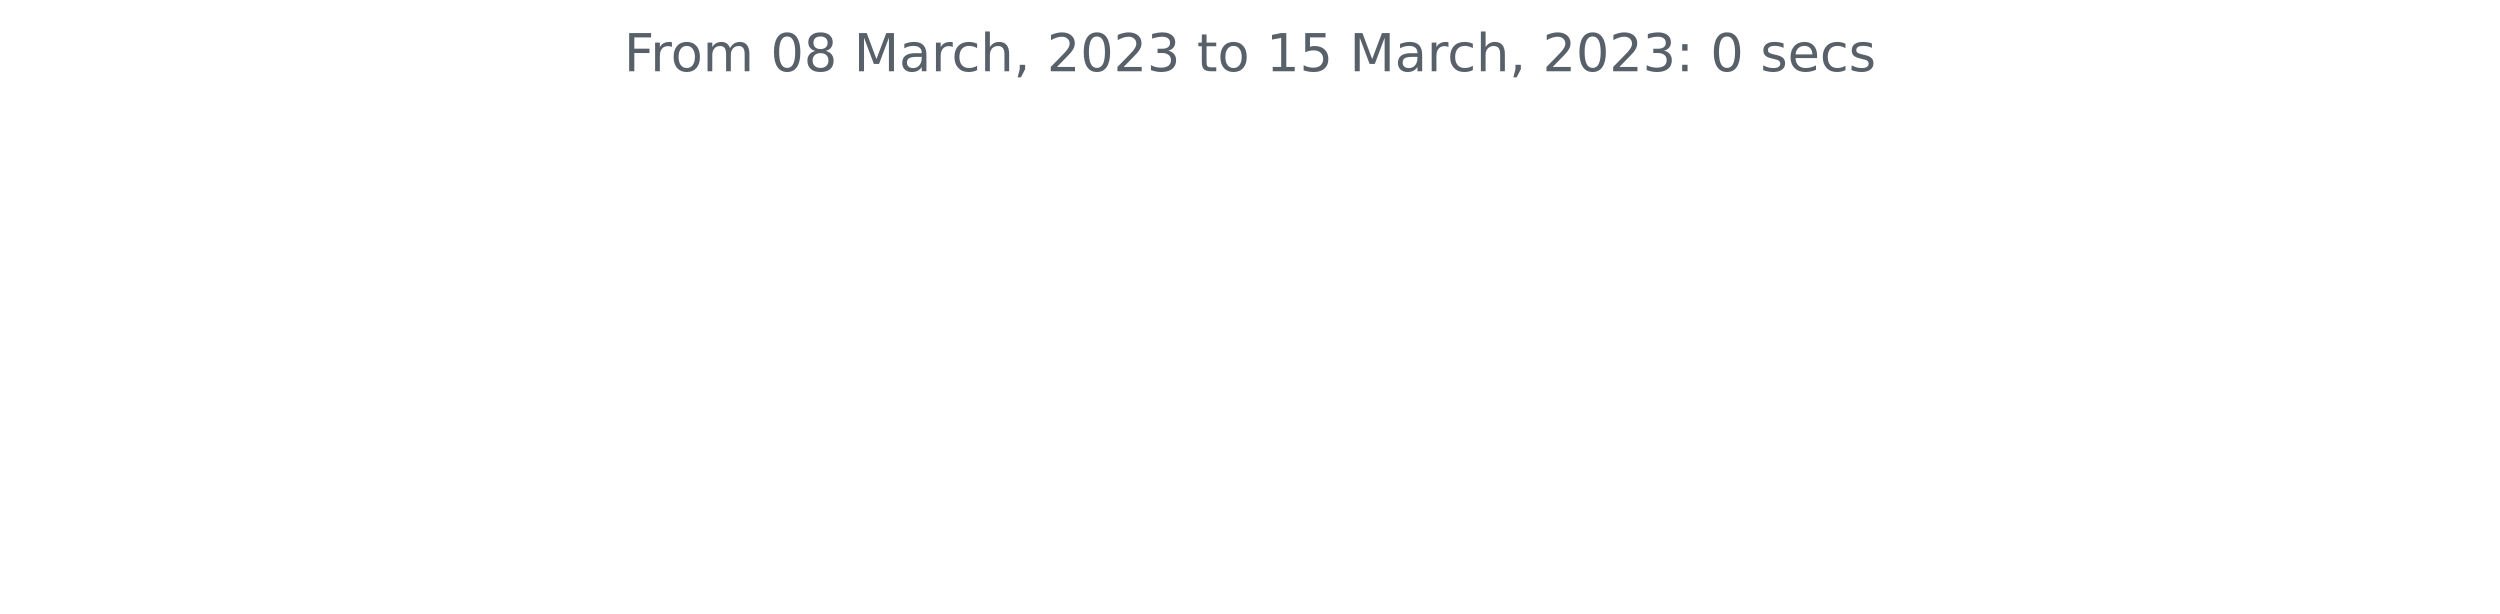
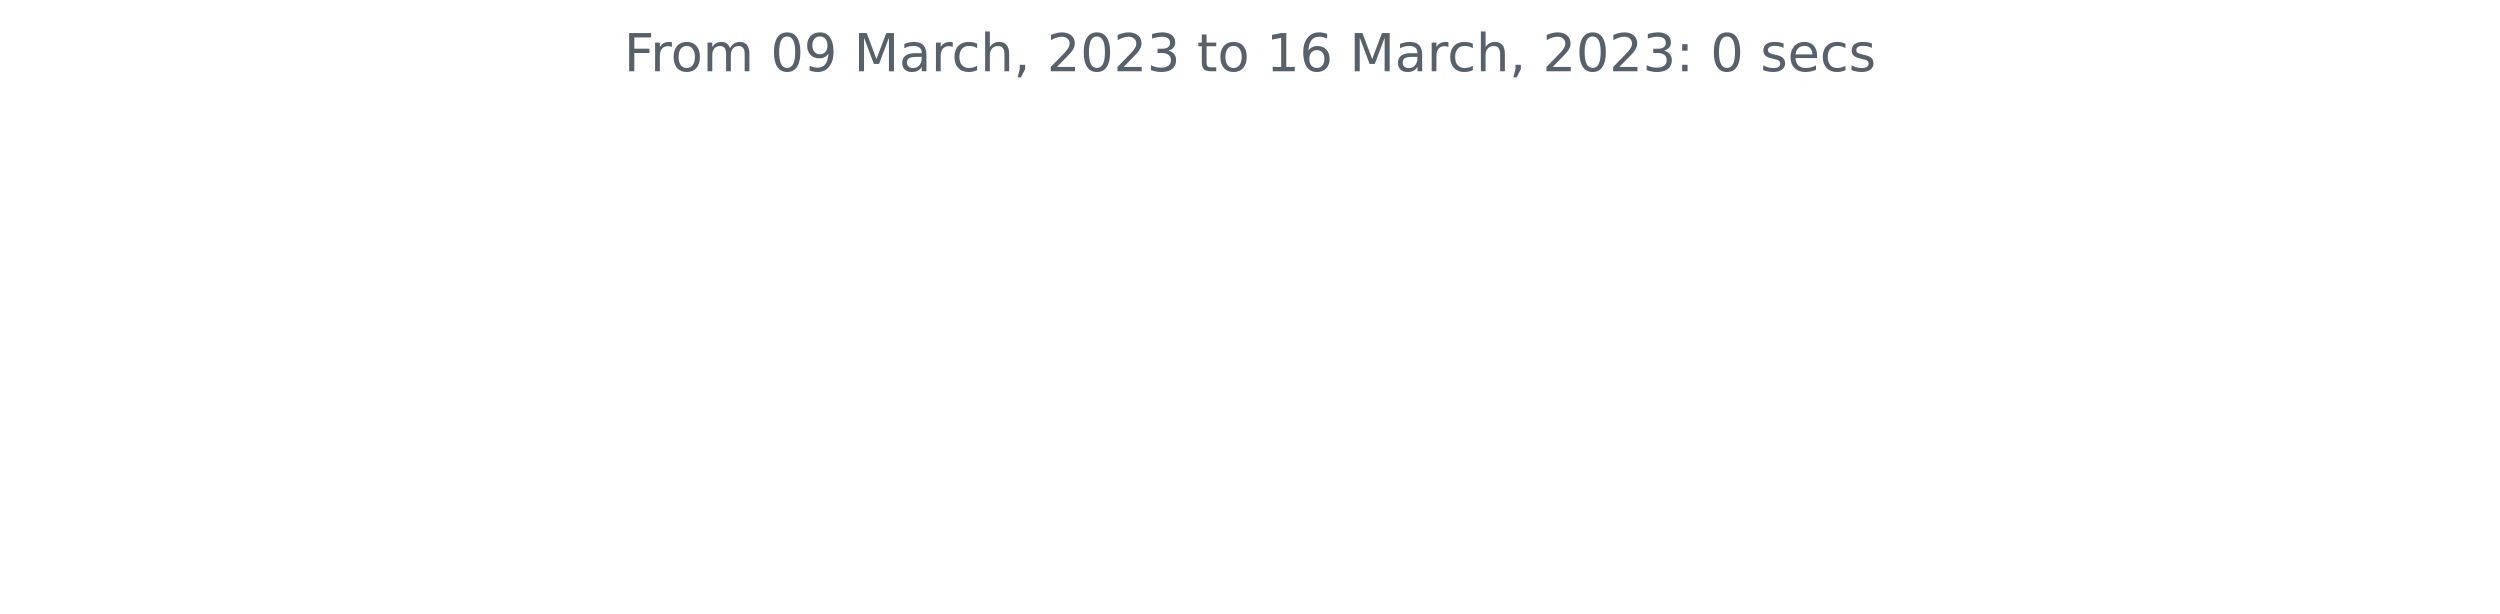
<svg xmlns="http://www.w3.org/2000/svg" xmlns:xlink="http://www.w3.org/1999/xlink" width="572.4pt" height="140.398pt" viewBox="0 0 572.4 140.398" version="1.1">
  <defs>
    <style type="text/css">*{stroke-linejoin: round; stroke-linecap: butt}</style>
  </defs>
  <g id="figure_1">
    <g id="patch_1">
      <path d="M 0 140.398  L 572.4 140.398  L 572.4 0  L 0 0  L 0 140.398  z " style="fill: none" />
    </g>
    <g id="axes_1">
      <g id="matplotlib.axis_1" />
      <g id="matplotlib.axis_2" />
      <g id="text_1">
        <g style="fill: #586069" transform="translate(142.8731 16.31812)scale(0.12 -0.12)">
          <defs>
            <path id="DejaVuSans-46" d="M 628 4666  L 3309 4666  L 3309 4134  L 1259 4134  L 1259 2759  L 3109 2759  L 3109 2228  L 1259 2228  L 1259 0  L 628 0  L 628 4666  z " transform="scale(0.015625)" />
            <path id="DejaVuSans-72" d="M 2631 2963  Q 2534 3019 2420 3045  Q 2306 3072 2169 3072  Q 1681 3072 1420 2755  Q 1159 2438 1159 1844  L 1159 0  L 581 0  L 581 3500  L 1159 3500  L 1159 2956  Q 1341 3275 1631 3429  Q 1922 3584 2338 3584  Q 2397 3584 2469 3576  Q 2541 3569 2628 3553  L 2631 2963  z " transform="scale(0.015625)" />
            <path id="DejaVuSans-6f" d="M 1959 3097  Q 1497 3097 1228 2736  Q 959 2375 959 1747  Q 959 1119 1226 758  Q 1494 397 1959 397  Q 2419 397 2687 759  Q 2956 1122 2956 1747  Q 2956 2369 2687 2733  Q 2419 3097 1959 3097  z M 1959 3584  Q 2709 3584 3137 3096  Q 3566 2609 3566 1747  Q 3566 888 3137 398  Q 2709 -91 1959 -91  Q 1206 -91 779 398  Q 353 888 353 1747  Q 353 2609 779 3096  Q 1206 3584 1959 3584  z " transform="scale(0.015625)" />
            <path id="DejaVuSans-6d" d="M 3328 2828  Q 3544 3216 3844 3400  Q 4144 3584 4550 3584  Q 5097 3584 5394 3201  Q 5691 2819 5691 2113  L 5691 0  L 5113 0  L 5113 2094  Q 5113 2597 4934 2840  Q 4756 3084 4391 3084  Q 3944 3084 3684 2787  Q 3425 2491 3425 1978  L 3425 0  L 2847 0  L 2847 2094  Q 2847 2600 2669 2842  Q 2491 3084 2119 3084  Q 1678 3084 1418 2786  Q 1159 2488 1159 1978  L 1159 0  L 581 0  L 581 3500  L 1159 3500  L 1159 2956  Q 1356 3278 1631 3431  Q 1906 3584 2284 3584  Q 2666 3584 2933 3390  Q 3200 3197 3328 2828  z " transform="scale(0.015625)" />
            <path id="DejaVuSans-20" transform="scale(0.015625)" />
            <path id="DejaVuSans-30" d="M 2034 4250  Q 1547 4250 1301 3770  Q 1056 3291 1056 2328  Q 1056 1369 1301 889  Q 1547 409 2034 409  Q 2525 409 2770 889  Q 3016 1369 3016 2328  Q 3016 3291 2770 3770  Q 2525 4250 2034 4250  z M 2034 4750  Q 2819 4750 3233 4129  Q 3647 3509 3647 2328  Q 3647 1150 3233 529  Q 2819 -91 2034 -91  Q 1250 -91 836 529  Q 422 1150 422 2328  Q 422 3509 836 4129  Q 1250 4750 2034 4750  z " transform="scale(0.015625)" />
-             <path id="DejaVuSans-38" d="M 2034 2216  Q 1584 2216 1326 1975  Q 1069 1734 1069 1313  Q 1069 891 1326 650  Q 1584 409 2034 409  Q 2484 409 2743 651  Q 3003 894 3003 1313  Q 3003 1734 2745 1975  Q 2488 2216 2034 2216  z M 1403 2484  Q 997 2584 770 2862  Q 544 3141 544 3541  Q 544 4100 942 4425  Q 1341 4750 2034 4750  Q 2731 4750 3128 4425  Q 3525 4100 3525 3541  Q 3525 3141 3298 2862  Q 3072 2584 2669 2484  Q 3125 2378 3379 2068  Q 3634 1759 3634 1313  Q 3634 634 3220 271  Q 2806 -91 2034 -91  Q 1263 -91 848 271  Q 434 634 434 1313  Q 434 1759 690 2068  Q 947 2378 1403 2484  z M 1172 3481  Q 1172 3119 1398 2916  Q 1625 2713 2034 2713  Q 2441 2713 2670 2916  Q 2900 3119 2900 3481  Q 2900 3844 2670 4047  Q 2441 4250 2034 4250  Q 1625 4250 1398 4047  Q 1172 3844 1172 3481  z " transform="scale(0.015625)" />
+             <path id="DejaVuSans-39" d="M 703 97  L 703 672  Q 941 559 1184 500  Q 1428 441 1663 441  Q 2288 441 2617 861  Q 2947 1281 2994 2138  Q 2813 1869 2534 1725  Q 2256 1581 1919 1581  Q 1219 1581 811 2004  Q 403 2428 403 3163  Q 403 3881 828 4315  Q 1253 4750 1959 4750  Q 2769 4750 3195 4129  Q 3622 3509 3622 2328  Q 3622 1225 3098 567  Q 2575 -91 1691 -91  Q 1453 -91 1209 -44  Q 966 3 703 97  z M 1959 2075  Q 2384 2075 2632 2365  Q 2881 2656 2881 3163  Q 2881 3666 2632 3958  Q 2384 4250 1959 4250  Q 1534 4250 1286 3958  Q 1038 3666 1038 3163  Q 1038 2656 1286 2365  Q 1534 2075 1959 2075  z " transform="scale(0.015625)" />
            <path id="DejaVuSans-4d" d="M 628 4666  L 1569 4666  L 2759 1491  L 3956 4666  L 4897 4666  L 4897 0  L 4281 0  L 4281 4097  L 3078 897  L 2444 897  L 1241 4097  L 1241 0  L 628 0  L 628 4666  z " transform="scale(0.015625)" />
            <path id="DejaVuSans-61" d="M 2194 1759  Q 1497 1759 1228 1600  Q 959 1441 959 1056  Q 959 750 1161 570  Q 1363 391 1709 391  Q 2188 391 2477 730  Q 2766 1069 2766 1631  L 2766 1759  L 2194 1759  z M 3341 1997  L 3341 0  L 2766 0  L 2766 531  Q 2569 213 2275 61  Q 1981 -91 1556 -91  Q 1019 -91 701 211  Q 384 513 384 1019  Q 384 1609 779 1909  Q 1175 2209 1959 2209  L 2766 2209  L 2766 2266  Q 2766 2663 2505 2880  Q 2244 3097 1772 3097  Q 1472 3097 1187 3025  Q 903 2953 641 2809  L 641 3341  Q 956 3463 1253 3523  Q 1550 3584 1831 3584  Q 2591 3584 2966 3190  Q 3341 2797 3341 1997  z " transform="scale(0.015625)" />
            <path id="DejaVuSans-63" d="M 3122 3366  L 3122 2828  Q 2878 2963 2633 3030  Q 2388 3097 2138 3097  Q 1578 3097 1268 2742  Q 959 2388 959 1747  Q 959 1106 1268 751  Q 1578 397 2138 397  Q 2388 397 2633 464  Q 2878 531 3122 666  L 3122 134  Q 2881 22 2623 -34  Q 2366 -91 2075 -91  Q 1284 -91 818 406  Q 353 903 353 1747  Q 353 2603 823 3093  Q 1294 3584 2113 3584  Q 2378 3584 2631 3529  Q 2884 3475 3122 3366  z " transform="scale(0.015625)" />
            <path id="DejaVuSans-68" d="M 3513 2113  L 3513 0  L 2938 0  L 2938 2094  Q 2938 2591 2744 2837  Q 2550 3084 2163 3084  Q 1697 3084 1428 2787  Q 1159 2491 1159 1978  L 1159 0  L 581 0  L 581 4863  L 1159 4863  L 1159 2956  Q 1366 3272 1645 3428  Q 1925 3584 2291 3584  Q 2894 3584 3203 3211  Q 3513 2838 3513 2113  z " transform="scale(0.015625)" />
            <path id="DejaVuSans-2c" d="M 750 794  L 1409 794  L 1409 256  L 897 -744  L 494 -744  L 750 256  L 750 794  z " transform="scale(0.015625)" />
            <path id="DejaVuSans-32" d="M 1228 531  L 3431 531  L 3431 0  L 469 0  L 469 531  Q 828 903 1448 1529  Q 2069 2156 2228 2338  Q 2531 2678 2651 2914  Q 2772 3150 2772 3378  Q 2772 3750 2511 3984  Q 2250 4219 1831 4219  Q 1534 4219 1204 4116  Q 875 4013 500 3803  L 500 4441  Q 881 4594 1212 4672  Q 1544 4750 1819 4750  Q 2544 4750 2975 4387  Q 3406 4025 3406 3419  Q 3406 3131 3298 2873  Q 3191 2616 2906 2266  Q 2828 2175 2409 1742  Q 1991 1309 1228 531  z " transform="scale(0.015625)" />
            <path id="DejaVuSans-33" d="M 2597 2516  Q 3050 2419 3304 2112  Q 3559 1806 3559 1356  Q 3559 666 3084 287  Q 2609 -91 1734 -91  Q 1441 -91 1130 -33  Q 819 25 488 141  L 488 750  Q 750 597 1062 519  Q 1375 441 1716 441  Q 2309 441 2620 675  Q 2931 909 2931 1356  Q 2931 1769 2642 2001  Q 2353 2234 1838 2234  L 1294 2234  L 1294 2753  L 1863 2753  Q 2328 2753 2575 2939  Q 2822 3125 2822 3475  Q 2822 3834 2567 4026  Q 2313 4219 1838 4219  Q 1578 4219 1281 4162  Q 984 4106 628 3988  L 628 4550  Q 988 4650 1302 4700  Q 1616 4750 1894 4750  Q 2613 4750 3031 4423  Q 3450 4097 3450 3541  Q 3450 3153 3228 2886  Q 3006 2619 2597 2516  z " transform="scale(0.015625)" />
            <path id="DejaVuSans-74" d="M 1172 4494  L 1172 3500  L 2356 3500  L 2356 3053  L 1172 3053  L 1172 1153  Q 1172 725 1289 603  Q 1406 481 1766 481  L 2356 481  L 2356 0  L 1766 0  Q 1100 0 847 248  Q 594 497 594 1153  L 594 3053  L 172 3053  L 172 3500  L 594 3500  L 594 4494  L 1172 4494  z " transform="scale(0.015625)" />
            <path id="DejaVuSans-31" d="M 794 531  L 1825 531  L 1825 4091  L 703 3866  L 703 4441  L 1819 4666  L 2450 4666  L 2450 531  L 3481 531  L 3481 0  L 794 0  L 794 531  z " transform="scale(0.015625)" />
-             <path id="DejaVuSans-35" d="M 691 4666  L 3169 4666  L 3169 4134  L 1269 4134  L 1269 2991  Q 1406 3038 1543 3061  Q 1681 3084 1819 3084  Q 2600 3084 3056 2656  Q 3513 2228 3513 1497  Q 3513 744 3044 326  Q 2575 -91 1722 -91  Q 1428 -91 1123 -41  Q 819 9 494 109  L 494 744  Q 775 591 1075 516  Q 1375 441 1709 441  Q 2250 441 2565 725  Q 2881 1009 2881 1497  Q 2881 1984 2565 2268  Q 2250 2553 1709 2553  Q 1456 2553 1204 2497  Q 953 2441 691 2322  L 691 4666  z " transform="scale(0.015625)" />
+             <path id="DejaVuSans-36" d="M 2113 2584  Q 1688 2584 1439 2293  Q 1191 2003 1191 1497  Q 1191 994 1439 701  Q 1688 409 2113 409  Q 2538 409 2786 701  Q 3034 994 3034 1497  Q 3034 2003 2786 2293  Q 2538 2584 2113 2584  z M 3366 4563  L 3366 3988  Q 3128 4100 2886 4159  Q 2644 4219 2406 4219  Q 1781 4219 1451 3797  Q 1122 3375 1075 2522  Q 1259 2794 1537 2939  Q 1816 3084 2150 3084  Q 2853 3084 3261 2657  Q 3669 2231 3669 1497  Q 3669 778 3244 343  Q 2819 -91 2113 -91  Q 1303 -91 875 529  Q 447 1150 447 2328  Q 447 3434 972 4092  Q 1497 4750 2381 4750  Q 2619 4750 2861 4703  Q 3103 4656 3366 4563  z " transform="scale(0.015625)" />
            <path id="DejaVuSans-3a" d="M 750 794  L 1409 794  L 1409 0  L 750 0  L 750 794  z M 750 3309  L 1409 3309  L 1409 2516  L 750 2516  L 750 3309  z " transform="scale(0.015625)" />
            <path id="DejaVuSans-73" d="M 2834 3397  L 2834 2853  Q 2591 2978 2328 3040  Q 2066 3103 1784 3103  Q 1356 3103 1142 2972  Q 928 2841 928 2578  Q 928 2378 1081 2264  Q 1234 2150 1697 2047  L 1894 2003  Q 2506 1872 2764 1633  Q 3022 1394 3022 966  Q 3022 478 2636 193  Q 2250 -91 1575 -91  Q 1294 -91 989 -36  Q 684 19 347 128  L 347 722  Q 666 556 975 473  Q 1284 391 1588 391  Q 1994 391 2212 530  Q 2431 669 2431 922  Q 2431 1156 2273 1281  Q 2116 1406 1581 1522  L 1381 1569  Q 847 1681 609 1914  Q 372 2147 372 2553  Q 372 3047 722 3315  Q 1072 3584 1716 3584  Q 2034 3584 2315 3537  Q 2597 3491 2834 3397  z " transform="scale(0.015625)" />
            <path id="DejaVuSans-65" d="M 3597 1894  L 3597 1613  L 953 1613  Q 991 1019 1311 708  Q 1631 397 2203 397  Q 2534 397 2845 478  Q 3156 559 3463 722  L 3463 178  Q 3153 47 2828 -22  Q 2503 -91 2169 -91  Q 1331 -91 842 396  Q 353 884 353 1716  Q 353 2575 817 3079  Q 1281 3584 2069 3584  Q 2775 3584 3186 3129  Q 3597 2675 3597 1894  z M 3022 2063  Q 3016 2534 2758 2815  Q 2500 3097 2075 3097  Q 1594 3097 1305 2825  Q 1016 2553 972 2059  L 3022 2063  z " transform="scale(0.015625)" />
          </defs>
          <use xlink:href="#DejaVuSans-46" />
          <use xlink:href="#DejaVuSans-72" x="50.27" />
          <use xlink:href="#DejaVuSans-6f" x="89.133" />
          <use xlink:href="#DejaVuSans-6d" x="150.314" />
          <use xlink:href="#DejaVuSans-20" x="247.727" />
          <use xlink:href="#DejaVuSans-30" x="279.514" />
-           <use xlink:href="#DejaVuSans-38" x="343.137" />
+           <use xlink:href="#DejaVuSans-39" x="343.137" />
          <use xlink:href="#DejaVuSans-20" x="406.76" />
          <use xlink:href="#DejaVuSans-4d" x="438.547" />
          <use xlink:href="#DejaVuSans-61" x="524.826" />
          <use xlink:href="#DejaVuSans-72" x="586.105" />
          <use xlink:href="#DejaVuSans-63" x="624.969" />
          <use xlink:href="#DejaVuSans-68" x="679.949" />
          <use xlink:href="#DejaVuSans-2c" x="743.328" />
          <use xlink:href="#DejaVuSans-20" x="775.115" />
          <use xlink:href="#DejaVuSans-32" x="806.902" />
          <use xlink:href="#DejaVuSans-30" x="870.525" />
          <use xlink:href="#DejaVuSans-32" x="934.148" />
          <use xlink:href="#DejaVuSans-33" x="997.771" />
          <use xlink:href="#DejaVuSans-20" x="1061.395" />
          <use xlink:href="#DejaVuSans-74" x="1093.182" />
          <use xlink:href="#DejaVuSans-6f" x="1132.391" />
          <use xlink:href="#DejaVuSans-20" x="1193.572" />
          <use xlink:href="#DejaVuSans-31" x="1225.359" />
-           <use xlink:href="#DejaVuSans-35" x="1288.982" />
+           <use xlink:href="#DejaVuSans-36" x="1288.982" />
          <use xlink:href="#DejaVuSans-20" x="1352.605" />
          <use xlink:href="#DejaVuSans-4d" x="1384.393" />
          <use xlink:href="#DejaVuSans-61" x="1470.672" />
          <use xlink:href="#DejaVuSans-72" x="1531.951" />
          <use xlink:href="#DejaVuSans-63" x="1570.814" />
          <use xlink:href="#DejaVuSans-68" x="1625.795" />
          <use xlink:href="#DejaVuSans-2c" x="1689.174" />
          <use xlink:href="#DejaVuSans-20" x="1720.961" />
          <use xlink:href="#DejaVuSans-32" x="1752.748" />
          <use xlink:href="#DejaVuSans-30" x="1816.371" />
          <use xlink:href="#DejaVuSans-32" x="1879.994" />
          <use xlink:href="#DejaVuSans-33" x="1943.617" />
          <use xlink:href="#DejaVuSans-3a" x="2007.24" />
          <use xlink:href="#DejaVuSans-20" x="2040.932" />
          <use xlink:href="#DejaVuSans-30" x="2072.719" />
          <use xlink:href="#DejaVuSans-20" x="2136.342" />
          <use xlink:href="#DejaVuSans-73" x="2168.129" />
          <use xlink:href="#DejaVuSans-65" x="2220.229" />
          <use xlink:href="#DejaVuSans-63" x="2281.752" />
          <use xlink:href="#DejaVuSans-73" x="2336.732" />
        </g>
      </g>
    </g>
  </g>
</svg>
